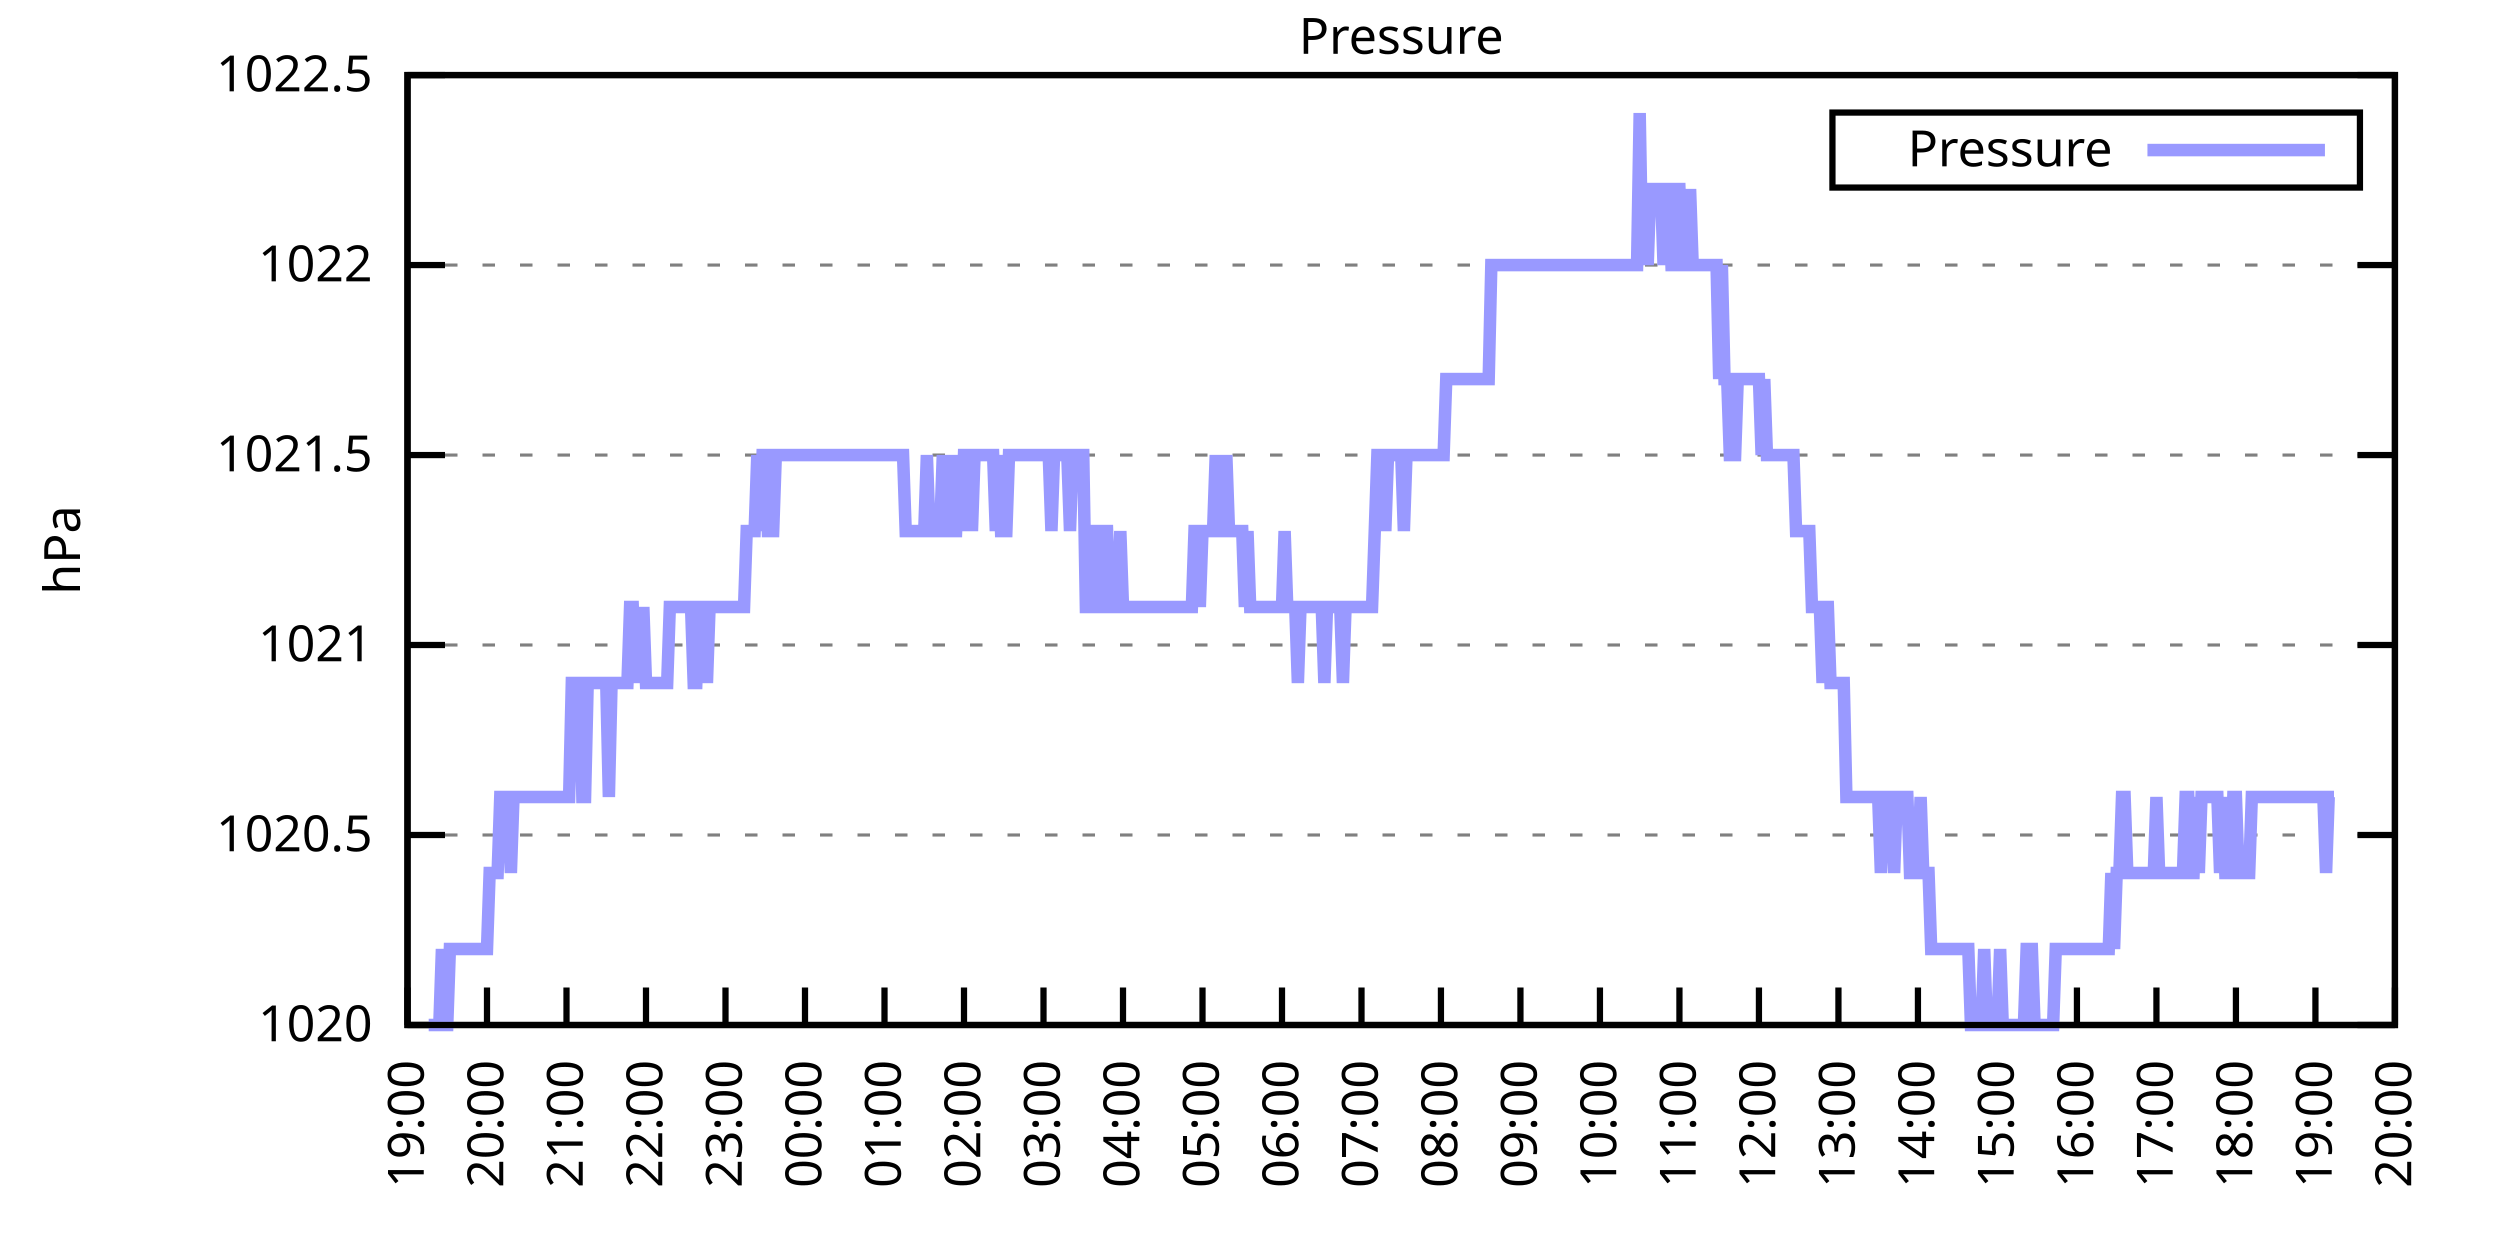
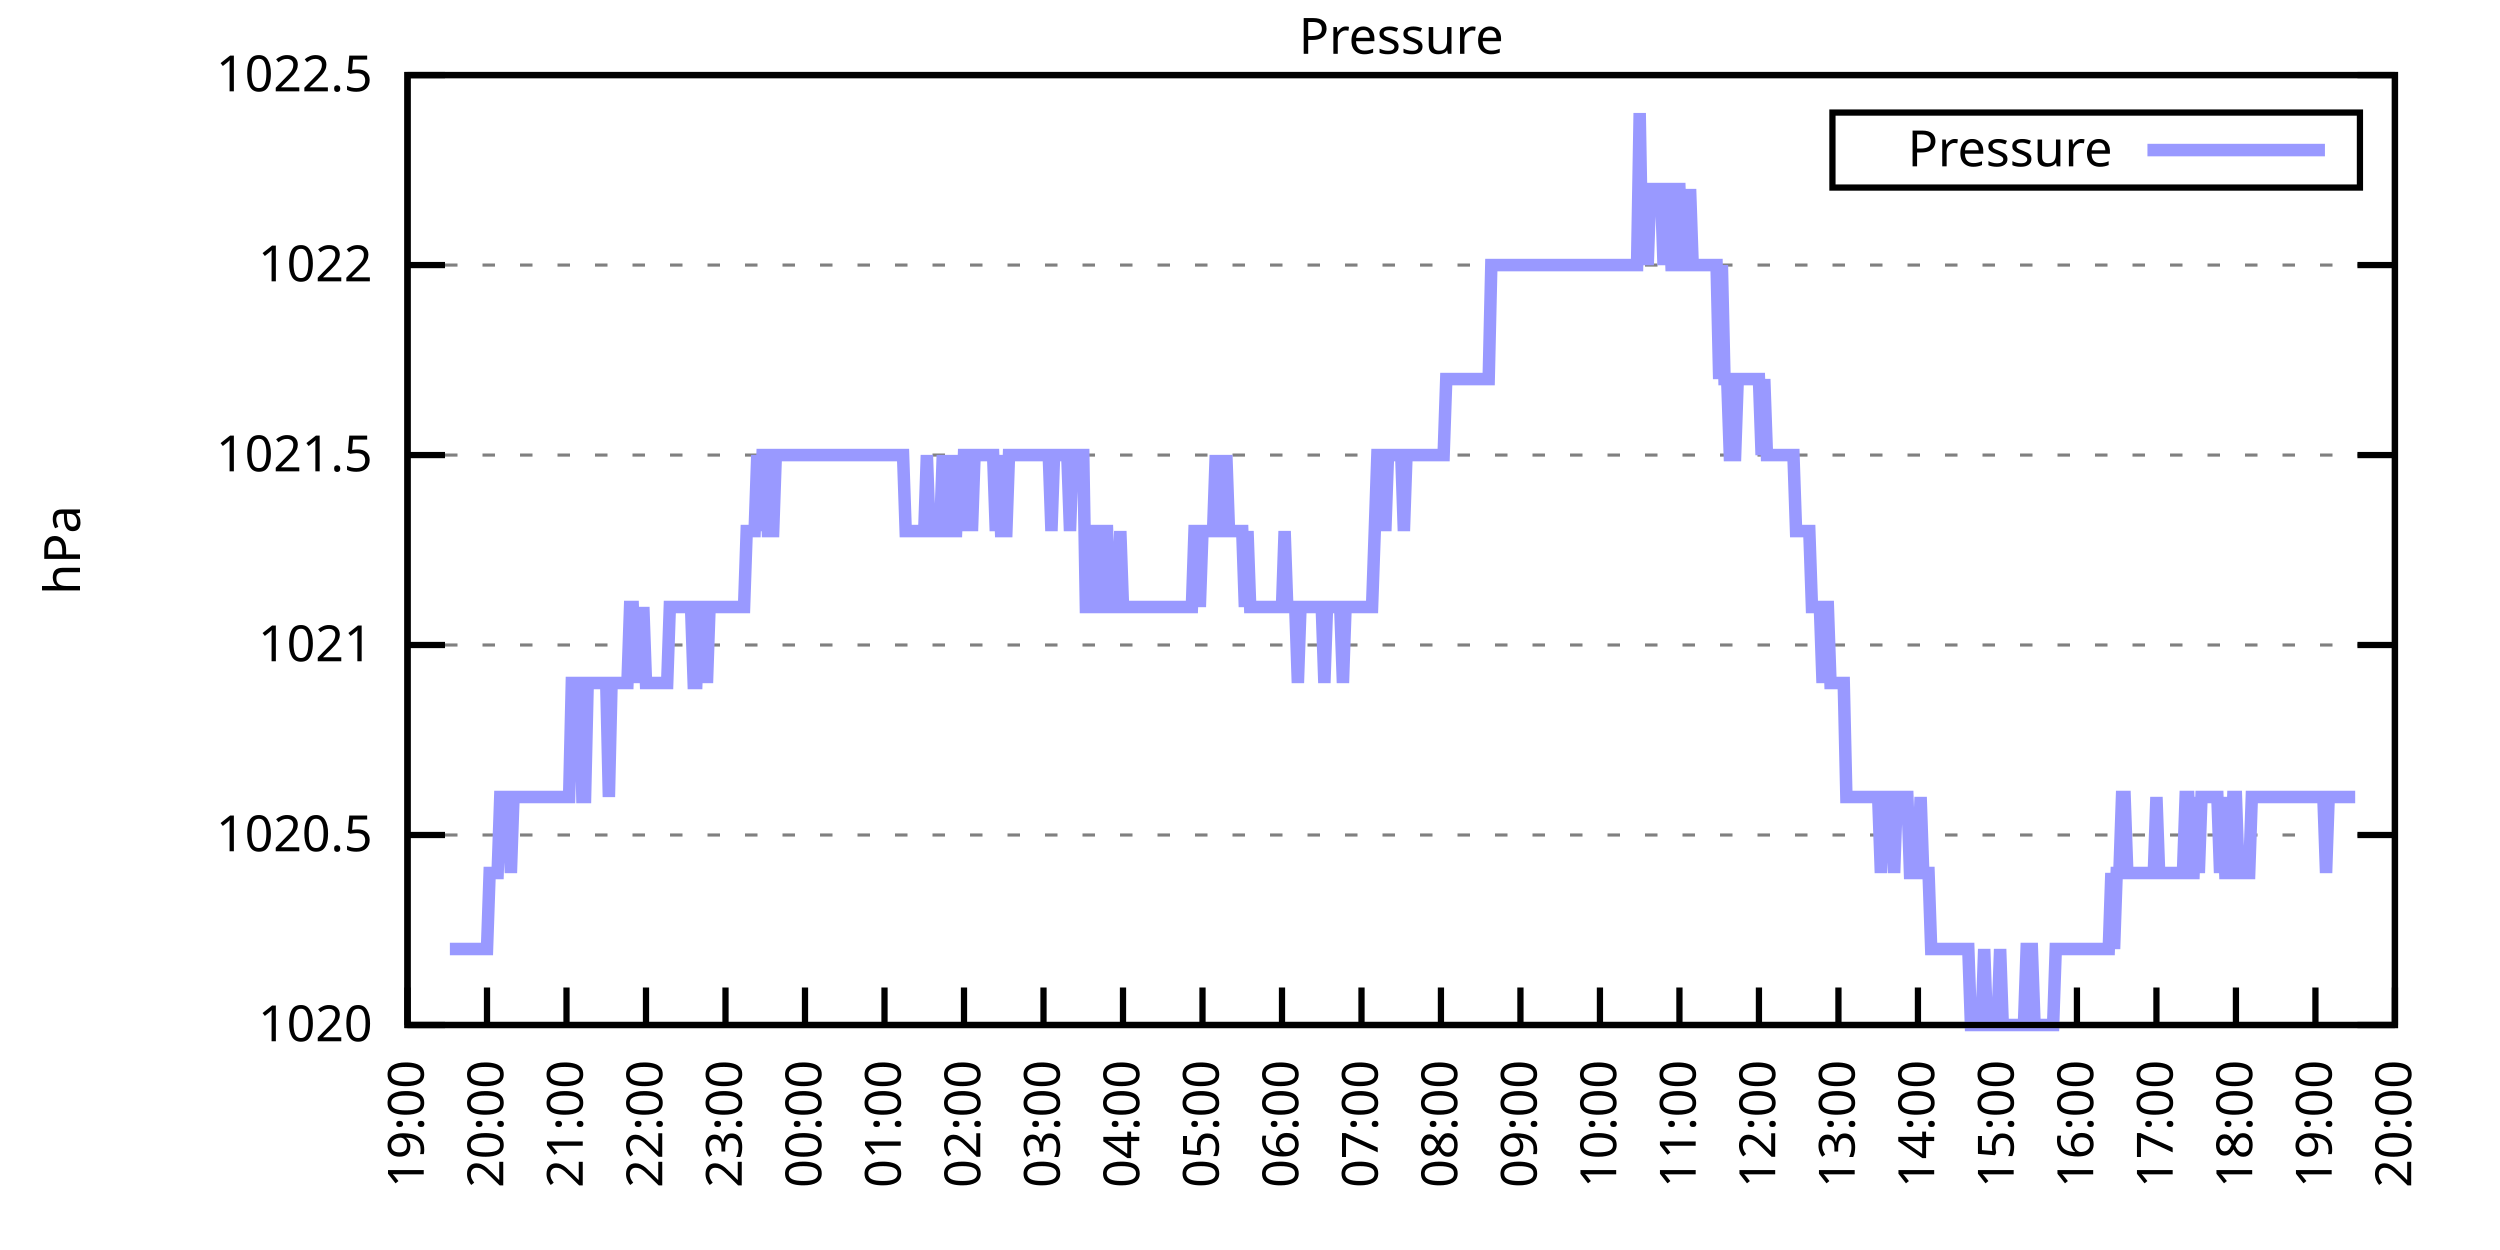
<svg xmlns="http://www.w3.org/2000/svg" xmlns:xlink="http://www.w3.org/1999/xlink" width="400" height="200" viewBox="0 0 400 200">
  <g id="gnuplot_canvas">
    <rect x="0" y="0" width="400" height="200" fill="none" />
    <defs>
      <circle id="gpDot" r="0.5" stroke-width="0.5" stroke="currentColor" />
      <path id="gpPt0" stroke-width="0.333" stroke="currentColor" d="M-1,0 h2 M0,-1 v2" />
      <path id="gpPt1" stroke-width="0.333" stroke="currentColor" d="M-1,-1 L1,1 M1,-1 L-1,1" />
      <path id="gpPt2" stroke-width="0.333" stroke="currentColor" d="M-1,0 L1,0 M0,-1 L0,1 M-1,-1 L1,1 M-1,1 L1,-1" />
      <rect id="gpPt3" stroke-width="0.333" stroke="currentColor" x="-1" y="-1" width="2" height="2" />
      <rect id="gpPt4" stroke-width="0.333" stroke="currentColor" fill="currentColor" x="-1" y="-1" width="2" height="2" />
      <circle id="gpPt5" stroke-width="0.333" stroke="currentColor" cx="0" cy="0" r="1" />
      <use xlink:href="#gpPt5" id="gpPt6" fill="currentColor" stroke="none" />
      <path id="gpPt7" stroke-width="0.333" stroke="currentColor" d="M0,-1.33 L-1.33,0.67 L1.33,0.67 z" />
      <use xlink:href="#gpPt7" id="gpPt8" fill="currentColor" stroke="none" />
      <use xlink:href="#gpPt7" id="gpPt9" stroke="currentColor" transform="rotate(180)" />
      <use xlink:href="#gpPt9" id="gpPt10" fill="currentColor" stroke="none" />
      <use xlink:href="#gpPt3" id="gpPt11" stroke="currentColor" transform="rotate(45)" />
      <use xlink:href="#gpPt11" id="gpPt12" fill="currentColor" stroke="none" />
      <path id="gpPt13" stroke-width="0.333" stroke="currentColor" d="M0,1.330 L1.265,0.411 L0.782,-1.067 L-0.782,-1.076 L-1.265,0.411 z" />
      <use xlink:href="#gpPt13" id="gpPt14" fill="currentColor" stroke="none" />
      <filter id="textbox" filterUnits="objectBoundingBox" x="0" y="0" height="1" width="1">
        <feFlood flood-color="white" flood-opacity="1" result="bgnd" />
        <feComposite in="SourceGraphic" in2="bgnd" operator="atop" />
      </filter>
      <filter id="greybox" filterUnits="objectBoundingBox" x="0" y="0" height="1" width="1">
        <feFlood flood-color="lightgrey" flood-opacity="1" result="grey" />
        <feComposite in="SourceGraphic" in2="grey" operator="atop" />
      </filter>
    </defs>
    <g fill="none" color="white" stroke="currentColor" stroke-width="1.00" stroke-linecap="butt" stroke-linejoin="miter">
</g>
    <g fill="none" color="black" stroke="currentColor" stroke-width="1.00" stroke-linecap="butt" stroke-linejoin="miter">
      <g stroke="none" shape-rendering="crispEdges">
        <polygon fill="rgb(255, 255, 255)" points="65.20,164.00 383.18,164.00 383.18,12.02 65.20,12.02 " />
      </g>
    </g>
    <g fill="none" color="black" stroke="currentColor" stroke-width="1.00" stroke-linecap="butt" stroke-linejoin="miter">
</g>
    <g fill="none" color="black" stroke="black" stroke-width="0.50" stroke-linecap="butt" stroke-linejoin="miter">
</g>
    <g fill="none" color="gray" stroke="currentColor" stroke-width="0.50" stroke-linecap="butt" stroke-linejoin="miter">
      <path stroke="gray" stroke-dasharray="2,4" class="gridline" d="M65.20,164.00 L383.19,164.00  " />
    </g>
    <g fill="none" color="gray" stroke="gray" stroke-width="1.00" stroke-linecap="butt" stroke-linejoin="miter">
</g>
    <g fill="none" color="black" stroke="currentColor" stroke-width="1.00" stroke-linecap="butt" stroke-linejoin="miter">
      <path stroke="black" d="M65.20,164.00 L71.20,164.00 M383.19,164.00 L377.19,164.00  " />
      <g transform="translate(59.60,166.60)" stroke="none" fill="black" font-family="Sans" font-size="8.00" text-anchor="end">
        <text>
          <tspan font-family="Sans"> 1020</tspan>
        </text>
      </g>
    </g>
    <g fill="none" color="black" stroke="currentColor" stroke-width="1.00" stroke-linecap="butt" stroke-linejoin="miter">
</g>
    <g fill="none" color="black" stroke="black" stroke-width="0.50" stroke-linecap="butt" stroke-linejoin="miter">
</g>
    <g fill="none" color="gray" stroke="currentColor" stroke-width="0.50" stroke-linecap="butt" stroke-linejoin="miter">
      <path stroke="gray" stroke-dasharray="2,4" class="gridline" d="M65.20,133.60 L383.19,133.60  " />
    </g>
    <g fill="none" color="gray" stroke="gray" stroke-width="1.00" stroke-linecap="butt" stroke-linejoin="miter">
</g>
    <g fill="none" color="black" stroke="currentColor" stroke-width="1.00" stroke-linecap="butt" stroke-linejoin="miter">
      <path stroke="black" d="M65.20,133.60 L71.20,133.60 M383.19,133.60 L377.19,133.60  " />
      <g transform="translate(59.60,136.20)" stroke="none" fill="black" font-family="Sans" font-size="8.00" text-anchor="end">
        <text>
          <tspan font-family="Sans"> 1020.5</tspan>
        </text>
      </g>
    </g>
    <g fill="none" color="black" stroke="currentColor" stroke-width="1.00" stroke-linecap="butt" stroke-linejoin="miter">
</g>
    <g fill="none" color="black" stroke="black" stroke-width="0.50" stroke-linecap="butt" stroke-linejoin="miter">
</g>
    <g fill="none" color="gray" stroke="currentColor" stroke-width="0.50" stroke-linecap="butt" stroke-linejoin="miter">
      <path stroke="gray" stroke-dasharray="2,4" class="gridline" d="M65.20,103.20 L383.19,103.20  " />
    </g>
    <g fill="none" color="gray" stroke="gray" stroke-width="1.00" stroke-linecap="butt" stroke-linejoin="miter">
</g>
    <g fill="none" color="black" stroke="currentColor" stroke-width="1.00" stroke-linecap="butt" stroke-linejoin="miter">
      <path stroke="black" d="M65.20,103.20 L71.20,103.20 M383.19,103.20 L377.19,103.20  " />
      <g transform="translate(59.60,105.80)" stroke="none" fill="black" font-family="Sans" font-size="8.00" text-anchor="end">
        <text>
          <tspan font-family="Sans"> 1021</tspan>
        </text>
      </g>
    </g>
    <g fill="none" color="black" stroke="currentColor" stroke-width="1.00" stroke-linecap="butt" stroke-linejoin="miter">
</g>
    <g fill="none" color="black" stroke="black" stroke-width="0.50" stroke-linecap="butt" stroke-linejoin="miter">
</g>
    <g fill="none" color="gray" stroke="currentColor" stroke-width="0.50" stroke-linecap="butt" stroke-linejoin="miter">
      <path stroke="gray" stroke-dasharray="2,4" class="gridline" d="M65.20,72.81 L383.19,72.81  " />
    </g>
    <g fill="none" color="gray" stroke="gray" stroke-width="1.00" stroke-linecap="butt" stroke-linejoin="miter">
</g>
    <g fill="none" color="black" stroke="currentColor" stroke-width="1.00" stroke-linecap="butt" stroke-linejoin="miter">
      <path stroke="black" d="M65.20,72.81 L71.20,72.81 M383.19,72.81 L377.19,72.81  " />
      <g transform="translate(59.60,75.41)" stroke="none" fill="black" font-family="Sans" font-size="8.00" text-anchor="end">
        <text>
          <tspan font-family="Sans"> 1021.5</tspan>
        </text>
      </g>
    </g>
    <g fill="none" color="black" stroke="currentColor" stroke-width="1.00" stroke-linecap="butt" stroke-linejoin="miter">
</g>
    <g fill="none" color="black" stroke="black" stroke-width="0.50" stroke-linecap="butt" stroke-linejoin="miter">
</g>
    <g fill="none" color="gray" stroke="currentColor" stroke-width="0.50" stroke-linecap="butt" stroke-linejoin="miter">
      <path stroke="gray" stroke-dasharray="2,4" class="gridline" d="M65.20,42.41 L383.19,42.41  " />
    </g>
    <g fill="none" color="gray" stroke="gray" stroke-width="1.00" stroke-linecap="butt" stroke-linejoin="miter">
</g>
    <g fill="none" color="black" stroke="currentColor" stroke-width="1.00" stroke-linecap="butt" stroke-linejoin="miter">
      <path stroke="black" d="M65.20,42.41 L71.20,42.41 M383.19,42.41 L377.19,42.41  " />
      <g transform="translate(59.60,45.01)" stroke="none" fill="black" font-family="Sans" font-size="8.00" text-anchor="end">
        <text>
          <tspan font-family="Sans"> 1022</tspan>
        </text>
      </g>
    </g>
    <g fill="none" color="black" stroke="currentColor" stroke-width="1.00" stroke-linecap="butt" stroke-linejoin="miter">
</g>
    <g fill="none" color="black" stroke="black" stroke-width="0.50" stroke-linecap="butt" stroke-linejoin="miter">
</g>
    <g fill="none" color="gray" stroke="currentColor" stroke-width="0.50" stroke-linecap="butt" stroke-linejoin="miter">
      <path stroke="gray" stroke-dasharray="2,4" class="gridline" d="M65.20,12.01 L383.19,12.01  " />
    </g>
    <g fill="none" color="gray" stroke="gray" stroke-width="1.00" stroke-linecap="butt" stroke-linejoin="miter">
</g>
    <g fill="none" color="black" stroke="currentColor" stroke-width="1.00" stroke-linecap="butt" stroke-linejoin="miter">
      <path stroke="black" d="M65.20,12.01 L71.20,12.01 M383.19,12.01 L377.19,12.01  " />
      <g transform="translate(59.60,14.61)" stroke="none" fill="black" font-family="Sans" font-size="8.00" text-anchor="end">
        <text>
          <tspan font-family="Sans"> 1022.5</tspan>
        </text>
      </g>
    </g>
    <g fill="none" color="black" stroke="currentColor" stroke-width="1.00" stroke-linecap="butt" stroke-linejoin="miter">
      <path stroke="black" d="M65.20,164.00 L65.20,158.00  " />
      <g transform="translate(67.80,169.60) rotate(270.00)" stroke="none" fill="black" font-family="Sans" font-size="8.00" text-anchor="end">
        <text>
          <tspan font-family="Sans">19:00</tspan>
        </text>
      </g>
    </g>
    <g fill="none" color="black" stroke="currentColor" stroke-width="1.00" stroke-linecap="butt" stroke-linejoin="miter">
      <path stroke="black" d="M77.92,164.00 L77.92,158.00  " />
      <g transform="translate(80.52,169.60) rotate(270.00)" stroke="none" fill="black" font-family="Sans" font-size="8.00" text-anchor="end">
        <text>
          <tspan font-family="Sans">20:00</tspan>
        </text>
      </g>
    </g>
    <g fill="none" color="black" stroke="currentColor" stroke-width="1.00" stroke-linecap="butt" stroke-linejoin="miter">
      <path stroke="black" d="M90.64,164.00 L90.64,158.00  " />
      <g transform="translate(93.24,169.60) rotate(270.00)" stroke="none" fill="black" font-family="Sans" font-size="8.00" text-anchor="end">
        <text>
          <tspan font-family="Sans">21:00</tspan>
        </text>
      </g>
    </g>
    <g fill="none" color="black" stroke="currentColor" stroke-width="1.00" stroke-linecap="butt" stroke-linejoin="miter">
      <path stroke="black" d="M103.36,164.00 L103.36,158.00  " />
      <g transform="translate(105.96,169.60) rotate(270.00)" stroke="none" fill="black" font-family="Sans" font-size="8.00" text-anchor="end">
        <text>
          <tspan font-family="Sans">22:00</tspan>
        </text>
      </g>
    </g>
    <g fill="none" color="black" stroke="currentColor" stroke-width="1.00" stroke-linecap="butt" stroke-linejoin="miter">
      <path stroke="black" d="M116.08,164.00 L116.08,158.00  " />
      <g transform="translate(118.68,169.60) rotate(270.00)" stroke="none" fill="black" font-family="Sans" font-size="8.00" text-anchor="end">
        <text>
          <tspan font-family="Sans">23:00</tspan>
        </text>
      </g>
    </g>
    <g fill="none" color="black" stroke="currentColor" stroke-width="1.00" stroke-linecap="butt" stroke-linejoin="miter">
      <path stroke="black" d="M128.80,164.00 L128.80,158.00  " />
      <g transform="translate(131.40,169.60) rotate(270.00)" stroke="none" fill="black" font-family="Sans" font-size="8.00" text-anchor="end">
        <text>
          <tspan font-family="Sans">00:00</tspan>
        </text>
      </g>
    </g>
    <g fill="none" color="black" stroke="currentColor" stroke-width="1.00" stroke-linecap="butt" stroke-linejoin="miter">
      <path stroke="black" d="M141.52,164.00 L141.52,158.00  " />
      <g transform="translate(144.12,169.60) rotate(270.00)" stroke="none" fill="black" font-family="Sans" font-size="8.00" text-anchor="end">
        <text>
          <tspan font-family="Sans">01:00</tspan>
        </text>
      </g>
    </g>
    <g fill="none" color="black" stroke="currentColor" stroke-width="1.00" stroke-linecap="butt" stroke-linejoin="miter">
      <path stroke="black" d="M154.24,164.00 L154.24,158.00  " />
      <g transform="translate(156.84,169.60) rotate(270.00)" stroke="none" fill="black" font-family="Sans" font-size="8.00" text-anchor="end">
        <text>
          <tspan font-family="Sans">02:00</tspan>
        </text>
      </g>
    </g>
    <g fill="none" color="black" stroke="currentColor" stroke-width="1.00" stroke-linecap="butt" stroke-linejoin="miter">
      <path stroke="black" d="M166.96,164.00 L166.96,158.00  " />
      <g transform="translate(169.56,169.60) rotate(270.00)" stroke="none" fill="black" font-family="Sans" font-size="8.00" text-anchor="end">
        <text>
          <tspan font-family="Sans">03:00</tspan>
        </text>
      </g>
    </g>
    <g fill="none" color="black" stroke="currentColor" stroke-width="1.00" stroke-linecap="butt" stroke-linejoin="miter">
      <path stroke="black" d="M179.68,164.00 L179.68,158.00  " />
      <g transform="translate(182.28,169.60) rotate(270.00)" stroke="none" fill="black" font-family="Sans" font-size="8.00" text-anchor="end">
        <text>
          <tspan font-family="Sans">04:00</tspan>
        </text>
      </g>
    </g>
    <g fill="none" color="black" stroke="currentColor" stroke-width="1.00" stroke-linecap="butt" stroke-linejoin="miter">
      <path stroke="black" d="M192.40,164.00 L192.40,158.00  " />
      <g transform="translate(195.00,169.60) rotate(270.00)" stroke="none" fill="black" font-family="Sans" font-size="8.00" text-anchor="end">
        <text>
          <tspan font-family="Sans">05:00</tspan>
        </text>
      </g>
    </g>
    <g fill="none" color="black" stroke="currentColor" stroke-width="1.00" stroke-linecap="butt" stroke-linejoin="miter">
      <path stroke="black" d="M205.12,164.00 L205.12,158.00  " />
      <g transform="translate(207.72,169.60) rotate(270.00)" stroke="none" fill="black" font-family="Sans" font-size="8.00" text-anchor="end">
        <text>
          <tspan font-family="Sans">06:00</tspan>
        </text>
      </g>
    </g>
    <g fill="none" color="black" stroke="currentColor" stroke-width="1.00" stroke-linecap="butt" stroke-linejoin="miter">
      <path stroke="black" d="M217.84,164.00 L217.84,158.00  " />
      <g transform="translate(220.44,169.60) rotate(270.00)" stroke="none" fill="black" font-family="Sans" font-size="8.00" text-anchor="end">
        <text>
          <tspan font-family="Sans">07:00</tspan>
        </text>
      </g>
    </g>
    <g fill="none" color="black" stroke="currentColor" stroke-width="1.00" stroke-linecap="butt" stroke-linejoin="miter">
      <path stroke="black" d="M230.55,164.00 L230.55,158.00  " />
      <g transform="translate(233.15,169.60) rotate(270.00)" stroke="none" fill="black" font-family="Sans" font-size="8.00" text-anchor="end">
        <text>
          <tspan font-family="Sans">08:00</tspan>
        </text>
      </g>
    </g>
    <g fill="none" color="black" stroke="currentColor" stroke-width="1.00" stroke-linecap="butt" stroke-linejoin="miter">
      <path stroke="black" d="M243.27,164.00 L243.27,158.00  " />
      <g transform="translate(245.87,169.60) rotate(270.00)" stroke="none" fill="black" font-family="Sans" font-size="8.00" text-anchor="end">
        <text>
          <tspan font-family="Sans">09:00</tspan>
        </text>
      </g>
    </g>
    <g fill="none" color="black" stroke="currentColor" stroke-width="1.00" stroke-linecap="butt" stroke-linejoin="miter">
      <path stroke="black" d="M255.99,164.00 L255.99,158.00  " />
      <g transform="translate(258.59,169.60) rotate(270.00)" stroke="none" fill="black" font-family="Sans" font-size="8.00" text-anchor="end">
        <text>
          <tspan font-family="Sans">10:00</tspan>
        </text>
      </g>
    </g>
    <g fill="none" color="black" stroke="currentColor" stroke-width="1.00" stroke-linecap="butt" stroke-linejoin="miter">
      <path stroke="black" d="M268.71,164.00 L268.71,158.00  " />
      <g transform="translate(271.31,169.60) rotate(270.00)" stroke="none" fill="black" font-family="Sans" font-size="8.00" text-anchor="end">
        <text>
          <tspan font-family="Sans">11:00</tspan>
        </text>
      </g>
    </g>
    <g fill="none" color="black" stroke="currentColor" stroke-width="1.00" stroke-linecap="butt" stroke-linejoin="miter">
      <path stroke="black" d="M281.43,164.00 L281.43,158.00  " />
      <g transform="translate(284.03,169.60) rotate(270.00)" stroke="none" fill="black" font-family="Sans" font-size="8.00" text-anchor="end">
        <text>
          <tspan font-family="Sans">12:00</tspan>
        </text>
      </g>
    </g>
    <g fill="none" color="black" stroke="currentColor" stroke-width="1.00" stroke-linecap="butt" stroke-linejoin="miter">
      <path stroke="black" d="M294.15,164.00 L294.15,158.00  " />
      <g transform="translate(296.75,169.60) rotate(270.00)" stroke="none" fill="black" font-family="Sans" font-size="8.00" text-anchor="end">
        <text>
          <tspan font-family="Sans">13:00</tspan>
        </text>
      </g>
    </g>
    <g fill="none" color="black" stroke="currentColor" stroke-width="1.00" stroke-linecap="butt" stroke-linejoin="miter">
      <path stroke="black" d="M306.87,164.00 L306.87,158.00  " />
      <g transform="translate(309.47,169.60) rotate(270.00)" stroke="none" fill="black" font-family="Sans" font-size="8.00" text-anchor="end">
        <text>
          <tspan font-family="Sans">14:00</tspan>
        </text>
      </g>
    </g>
    <g fill="none" color="black" stroke="currentColor" stroke-width="1.00" stroke-linecap="butt" stroke-linejoin="miter">
      <path stroke="black" d="M319.59,164.00 L319.59,158.00  " />
      <g transform="translate(322.19,169.60) rotate(270.00)" stroke="none" fill="black" font-family="Sans" font-size="8.00" text-anchor="end">
        <text>
          <tspan font-family="Sans">15:00</tspan>
        </text>
      </g>
    </g>
    <g fill="none" color="black" stroke="currentColor" stroke-width="1.00" stroke-linecap="butt" stroke-linejoin="miter">
      <path stroke="black" d="M332.31,164.00 L332.31,158.00  " />
      <g transform="translate(334.91,169.60) rotate(270.00)" stroke="none" fill="black" font-family="Sans" font-size="8.00" text-anchor="end">
        <text>
          <tspan font-family="Sans">16:00</tspan>
        </text>
      </g>
    </g>
    <g fill="none" color="black" stroke="currentColor" stroke-width="1.00" stroke-linecap="butt" stroke-linejoin="miter">
      <path stroke="black" d="M345.03,164.00 L345.03,158.00  " />
      <g transform="translate(347.63,169.60) rotate(270.00)" stroke="none" fill="black" font-family="Sans" font-size="8.00" text-anchor="end">
        <text>
          <tspan font-family="Sans">17:00</tspan>
        </text>
      </g>
    </g>
    <g fill="none" color="black" stroke="currentColor" stroke-width="1.00" stroke-linecap="butt" stroke-linejoin="miter">
      <path stroke="black" d="M357.75,164.00 L357.75,158.00  " />
      <g transform="translate(360.35,169.60) rotate(270.00)" stroke="none" fill="black" font-family="Sans" font-size="8.00" text-anchor="end">
        <text>
          <tspan font-family="Sans">18:00</tspan>
        </text>
      </g>
    </g>
    <g fill="none" color="black" stroke="currentColor" stroke-width="1.00" stroke-linecap="butt" stroke-linejoin="miter">
      <path stroke="black" d="M370.47,164.00 L370.47,158.00  " />
      <g transform="translate(373.07,169.60) rotate(270.00)" stroke="none" fill="black" font-family="Sans" font-size="8.00" text-anchor="end">
        <text>
          <tspan font-family="Sans">19:00</tspan>
        </text>
      </g>
    </g>
    <g fill="none" color="black" stroke="currentColor" stroke-width="1.00" stroke-linecap="butt" stroke-linejoin="miter">
      <path stroke="black" d="M383.19,164.00 L383.19,158.00  " />
      <g transform="translate(385.79,169.60) rotate(270.00)" stroke="none" fill="black" font-family="Sans" font-size="8.00" text-anchor="end">
        <text>
          <tspan font-family="Sans">20:00</tspan>
        </text>
      </g>
    </g>
    <g fill="none" color="black" stroke="currentColor" stroke-width="1.00" stroke-linecap="butt" stroke-linejoin="miter">
</g>
    <g fill="none" color="black" stroke="currentColor" stroke-width="1.00" stroke-linecap="butt" stroke-linejoin="miter">
      <path stroke="black" d="M65.20,12.01 L65.20,164.00 L383.19,164.00 L383.19,12.01 L65.20,12.01 Z  " />
    </g>
    <g fill="none" color="black" stroke="currentColor" stroke-width="1.00" stroke-linecap="butt" stroke-linejoin="miter">
</g>
    <g fill="none" color="black" stroke="currentColor" stroke-width="1.00" stroke-linecap="butt" stroke-linejoin="miter">
      <path stroke="black" d="M293.19,30.01 L293.19,18.01 L377.59,18.01 L377.59,30.01 L293.19,30.01 Z  " />
    </g>
    <g id="Pressure_plot_1">
      <g fill="none" color="white" stroke="black" stroke-width="2.00" stroke-linecap="butt" stroke-linejoin="miter">
</g>
      <g fill="none" color="black" stroke="currentColor" stroke-width="2.00" stroke-linecap="butt" stroke-linejoin="miter">
        <g transform="translate(337.99,26.61)" stroke="none" fill="black" font-family="Sans" font-size="8.00" text-anchor="end">
          <text>
            <tspan font-family="Sans">Pressure</tspan>
          </text>
        </g>
      </g>
      <g fill="none" color="black" stroke="currentColor" stroke-width="2.00" stroke-linecap="butt" stroke-linejoin="miter">
-         <path stroke="rgb(153, 153, 255)" d="M343.59,24.01 L371.99,24.01 M68.59,164.00 L69.02,164.00 L69.44,164.00 L69.86,164.00 L70.29,164.00 L70.71,151.84   L71.14,164.00 L71.56,164.00 L71.98,151.84 L72.41,151.84 L72.83,151.84 L73.26,151.84 L73.68,151.84 L74.10,151.84   L74.53,151.84 L74.95,151.84 L75.38,151.84 L75.80,151.84 L76.22,151.84 L76.65,151.84 L77.07,151.84 L77.50,151.84   L77.92,151.84 L78.34,139.68 L78.77,139.68 L79.19,139.68 L79.62,139.68 L80.04,127.52 L80.46,127.52 L80.89,127.52   L81.31,127.52 L81.74,139.68 L82.16,127.52 L82.58,127.52 L83.01,127.52 L83.43,127.52 L83.86,127.52 L84.28,127.52   L84.70,127.52 L85.13,127.52 L85.55,127.52 L85.98,127.52 L86.40,127.52 L86.82,127.52 L87.25,127.52 L87.67,127.52   L88.10,127.52 L88.52,127.52 L88.94,127.52 L89.37,127.52 L89.79,127.52 L90.22,127.52 L90.64,127.52 L91.06,127.52   L91.49,109.28 L91.91,109.28 L92.34,109.28 L92.76,109.28 L93.18,127.52 L93.61,127.52 L94.03,109.28 L94.46,109.28   L94.88,109.28 L95.30,109.28 L95.73,109.28 L96.15,109.28 L96.58,109.28 L97.00,109.28 L97.42,127.52 L97.85,109.28   L98.27,109.28 L98.69,109.28 L99.12,109.28 L99.54,109.28 L99.97,109.28 L100.39,109.28 L100.81,97.12 L101.24,97.12   L101.66,109.28 L102.09,97.12 L102.51,109.28 L102.93,97.12 L103.36,109.28 L103.78,109.28 L104.21,109.28 L104.63,109.28   L105.05,109.28 L105.48,109.28 L105.90,109.28 L106.33,109.28 L106.75,109.28 L107.17,97.12 L107.60,97.12 L108.02,97.12   L108.45,97.12 L108.87,97.12 L109.29,97.12 L109.72,97.12 L110.14,97.12 L110.57,97.12 L110.99,109.28 L111.41,109.28   L111.84,97.12 L112.26,97.12 L112.69,97.12 L113.11,109.28 L113.53,97.12 L113.96,97.12 L114.38,97.12 L114.81,97.12   L115.23,97.12 L115.65,97.12 L116.08,97.12 L116.50,97.12 L116.93,97.12 L117.35,97.12 L117.77,97.12 L118.20,97.12   L118.62,97.12 L119.05,97.12 L119.47,84.97 L119.89,84.97 L120.32,84.97 L120.74,84.97 L121.17,72.81 L121.59,84.97   L122.01,72.81 L122.44,72.81 L122.86,84.97 L123.29,84.97 L123.71,84.97 L124.13,72.81 L124.56,72.81 L124.98,72.81   L125.41,72.81 L125.83,72.81 L126.25,72.81 L126.68,72.81 L127.10,72.81 L127.53,72.81 L127.95,72.81 L128.37,72.81   L128.80,72.81 L129.22,72.81 L129.65,72.81 L130.07,72.81 L130.49,72.81 L130.92,72.81 L131.34,72.81 L131.77,72.81   L132.19,72.81 L132.61,72.81 L133.04,72.81 L133.46,72.81 L133.89,72.81 L134.31,72.81 L134.73,72.81 L135.16,72.81   L135.58,72.81 L136.01,72.81 L136.43,72.81 L136.85,72.81 L137.28,72.81 L137.70,72.81 L138.13,72.81 L138.55,72.81   L138.97,72.81 L139.40,72.81 L139.82,72.81 L140.25,72.81 L140.67,72.81 L141.09,72.81 L141.52,72.81 L141.94,72.81   L142.37,72.81 L142.79,72.81 L143.21,72.81 L143.64,72.81 L144.06,72.81 L144.49,72.81 L144.91,84.97 L145.33,84.97   L145.76,84.97 L146.18,84.97 L146.61,84.97 L147.03,84.97 L147.45,84.97 L147.88,84.97 L148.30,72.81 L148.73,84.97   L149.15,84.97 L149.57,84.97 L150.00,84.97 L150.42,84.97 L150.85,72.81 L151.27,84.97 L151.69,84.97 L152.12,72.81   L152.54,84.97 L152.97,84.97 L153.39,72.81 L153.81,84.97 L154.24,72.81 L154.66,72.81 L155.09,72.81 L155.51,84.97   L155.93,72.81 L156.36,72.81 L156.78,72.81 L157.21,72.81 L157.63,72.81 L158.05,72.81 L158.48,72.81 L158.90,72.81   L159.33,84.97 L159.75,72.81 L160.17,84.97 L160.60,84.97 L161.02,84.97 L161.44,72.81 L161.87,72.81 L162.29,72.81   L162.72,72.81 L163.14,72.81 L163.56,72.81 L163.99,72.81 L164.41,72.81 L164.84,72.81 L165.26,72.81 L165.68,72.81   L166.11,72.81 L166.53,72.81 L166.96,72.81 L167.38,72.81 L167.80,72.81 L168.23,84.97 L168.65,72.81 L169.08,72.81   L169.50,72.81 L169.92,72.81 L170.35,72.81 L170.77,72.81 L171.20,84.97 L171.62,72.81 L172.04,72.81 L172.47,72.81   L172.89,72.81 L173.32,72.81 L173.74,97.12 L174.16,97.12 L174.59,84.97 L175.01,84.97 L175.44,84.97 L175.86,97.12   L176.28,97.12 L176.71,84.97 L177.13,84.97 L177.56,97.12 L177.98,97.12 L178.40,97.12 L178.83,97.12 L179.25,84.97   L179.68,97.12 L180.10,97.12 L180.52,97.12 L180.95,97.12 L181.37,97.12 L181.80,97.12 L182.22,97.12 L182.64,97.12   L183.07,97.12 L183.49,97.12 L183.92,97.12 L184.34,97.12 L184.76,97.12 L185.19,97.12 L185.61,97.12 L186.04,97.12   L186.46,97.12 L186.88,97.12 L187.31,97.12 L187.73,97.12 L188.16,97.12 L188.58,97.12 L189.00,97.12 L189.43,97.12   L189.85,97.12 L190.28,97.12 L190.70,97.12 L191.12,84.97 L191.55,84.97 L191.97,97.12 L192.40,84.97 L192.82,84.97   L193.24,84.97 L193.67,84.97 L194.09,84.97 L194.52,72.81 L194.94,84.97 L195.36,84.97 L195.79,84.97 L196.21,72.81   L196.64,84.97 L197.06,84.97 L197.48,84.97 L197.91,84.97 L198.33,84.97 L198.76,84.97 L199.18,97.12 L199.60,84.97   L200.03,97.12 L200.45,97.12 L200.88,97.12 L201.30,97.12 L201.72,97.12 L202.15,97.12 L202.57,97.12 L203.00,97.12   L203.42,97.12 L203.84,97.12 L204.27,97.12 L204.69,97.12 L205.12,97.12 L205.54,84.97 L205.96,97.12 L206.39,97.12   L206.81,97.12 L207.24,97.12 L207.66,109.28 L208.08,97.12 L208.51,97.12 L208.93,97.12 L209.36,97.12 L209.78,97.12   L210.20,97.12 L210.63,97.12 L211.05,97.12 L211.48,97.12 L211.90,109.28 L212.32,97.12 L212.75,97.12 L213.17,97.12   L213.60,97.12 L214.02,97.12 L214.44,97.12 L214.87,109.28 L215.29,97.12 L215.72,97.12 L216.14,97.12 L216.56,97.12   L216.99,97.12 L217.41,97.12 L217.84,97.12 L218.26,97.12 L218.68,97.12 L219.11,97.12 L219.53,97.12 L219.96,84.97   L220.38,72.81 L220.80,72.81 L221.23,72.81 L221.65,84.97 L222.08,72.81 L222.50,72.81 L222.92,72.81 L223.35,72.81   L223.77,72.81 L224.20,72.81 L224.62,84.97 L225.04,72.81 L225.47,72.81 L225.89,72.81 L226.31,72.81 L226.74,72.81   L227.16,72.81 L227.59,72.81 L228.01,72.81 L228.43,72.81 L228.86,72.81 L229.28,72.81 L229.71,72.81 L230.13,72.81   L230.55,72.81 L230.98,72.81 L231.40,60.65 L231.83,60.65 L232.25,60.65 L232.67,60.65 L233.10,60.65 L233.52,60.65   L233.95,60.65 L234.37,60.65 L234.79,60.65 L235.22,60.65 L235.64,60.65 L236.07,60.65 L236.49,60.65 L236.91,60.65   L237.34,60.65 L237.76,60.65 L238.19,60.65 L238.61,42.41 L239.03,42.41 L239.46,42.41 L239.88,42.41 L240.31,42.41   L240.73,42.41 L241.15,42.41 L241.58,42.41 L242.00,42.41 L242.43,42.41 L242.85,42.41 L243.27,42.41 L243.70,42.41   L244.12,42.41 L244.55,42.41 L244.97,42.41 L245.39,42.41 L245.82,42.41 L246.24,42.41 L246.67,42.41 L247.09,42.41   L247.51,42.41 L247.94,42.41 L248.36,42.41 L248.79,42.41 L249.21,42.41 L249.63,42.41 L250.06,42.41 L250.48,42.41   L250.91,42.41 L251.33,42.41 L251.75,42.41 L252.18,42.41 L252.60,42.41 L253.03,42.41 L253.45,42.41 L253.87,42.41   L254.30,42.41 L254.72,42.41 L255.15,42.41 L255.57,42.41 L255.99,42.41 L256.42,42.41 L256.84,42.41 L257.27,42.41   L257.69,42.41 L258.11,42.41 L258.54,42.41 L258.96,42.41 L259.39,42.41 L259.81,42.41 L260.23,42.41 L260.66,42.41   L261.08,42.41 L261.51,42.41 L261.93,42.41 L262.35,18.09 L262.78,42.41 L263.20,30.25 L263.63,42.41 L264.05,30.25   L264.47,30.25 L264.90,30.25 L265.32,30.25 L265.75,30.25 L266.17,42.41 L266.59,30.25 L267.02,30.25 L267.44,42.41   L267.87,42.41 L268.29,30.25 L268.71,30.25 L269.14,42.41 L269.56,42.41 L269.99,42.41 L270.41,30.25 L270.83,42.41   L271.26,42.41 L271.68,42.41 L272.11,42.41 L272.53,42.41 L272.95,42.41 L273.38,42.41 L273.80,42.41 L274.23,42.41   L274.65,42.41 L275.07,60.65 L275.50,42.41 L275.92,60.65 L276.35,60.65 L276.77,72.81 L277.19,72.81 L277.62,72.81   L278.04,60.65 L278.47,60.65 L278.89,60.65 L279.31,60.65 L279.74,60.65 L280.16,60.65 L280.59,60.65 L281.01,60.65   L281.43,60.65 L281.86,72.81 L282.28,60.65 L282.71,72.81 L283.13,72.81 L283.55,72.81 L283.98,72.81 L284.40,72.81   L284.83,72.81 L285.25,72.81 L285.67,72.81 L286.10,72.81 L286.52,72.81 L286.95,72.81 L287.37,84.97 L287.79,84.97   L288.22,84.97 L288.64,84.97 L289.06,84.97 L289.49,84.97 L289.91,97.12 L290.34,97.12 L290.76,97.12 L291.18,97.12   L291.61,109.28 L292.03,97.12 L292.46,97.12 L292.88,109.28 L293.30,109.28 L293.73,109.28 L294.15,109.28 L294.58,109.28   L295.00,109.28 L295.42,127.52 L295.85,127.52 L296.27,127.52 L296.70,127.52 L297.12,127.52 L297.54,127.52 L297.97,127.52   L298.39,127.52 L298.82,127.52 L299.24,127.52 L299.66,127.52 L300.09,127.52 L300.51,127.52 L300.94,139.68 L301.36,127.52   L301.78,127.52 L302.21,127.52 L302.63,127.52 L303.06,139.68 L303.48,127.52 L303.90,127.52 L304.33,127.52 L304.75,127.52   L305.18,127.52 L305.60,139.68 L306.02,139.68 L306.45,139.68 L306.87,139.68 L307.30,127.52 L307.72,139.68 L308.14,139.68   L308.57,139.68 L308.99,151.84 L309.42,151.84 L309.84,151.84 L310.26,151.84 L310.69,151.84 L311.11,151.84 L311.54,151.84   L311.96,151.84 L312.38,151.84 L312.81,151.84 L313.23,151.84 L313.66,151.84 L314.08,151.84 L314.50,151.84 L314.93,151.84   L315.35,164.00 L315.78,164.00 L316.20,164.00 L316.62,164.00 L317.05,164.00 L317.47,151.84 L317.90,164.00 L318.32,164.00   L318.74,164.00 L319.17,164.00 L319.59,164.00 L320.02,151.84 L320.44,164.00 L320.86,164.00 L321.29,164.00 L321.71,164.00   L322.14,164.00 L322.56,164.00 L322.98,164.00 L323.41,164.00 L323.83,164.00 L324.26,151.84 L324.68,151.84 L325.10,151.84   L325.53,164.00 L325.95,164.00 L326.38,164.00 L326.80,164.00 L327.22,164.00 L327.65,164.00 L328.07,164.00 L328.50,164.00   L328.92,151.84 L329.34,151.84 L329.77,151.84 L330.19,151.84 L330.62,151.84 L331.04,151.84 L331.46,151.84 L331.89,151.84   L332.31,151.84 L332.74,151.84 L333.16,151.84 L333.58,151.84 L334.01,151.84 L334.43,151.84 L334.86,151.84 L335.28,151.84   L335.70,151.84 L336.13,151.84 L336.55,151.84 L336.98,151.84 L337.40,151.84 L337.82,139.68 L338.25,151.84 L338.67,139.68   L339.10,139.68 L339.52,127.52 L339.94,127.52 L340.37,139.68 L340.79,139.68 L341.22,139.68 L341.64,139.68 L342.06,139.68   L342.49,139.68 L342.91,139.68 L343.34,139.68 L343.76,139.68 L344.18,139.68 L344.61,139.68 L345.03,127.52 L345.46,139.68   L345.88,139.68 L346.30,139.68 L346.73,139.68 L347.15,139.68 L347.58,139.68 L348.00,139.68 L348.42,139.68 L348.85,139.68   L349.27,139.68 L349.70,127.52 L350.12,127.52 L350.54,139.68 L350.97,139.68 L351.39,127.52 L351.81,139.68 L352.24,127.52   L352.66,127.52 L353.09,127.52 L353.51,127.52 L353.93,127.52 L354.36,127.52 L354.78,127.52 L355.21,139.68 L355.63,127.52   L356.05,139.68 L356.48,139.68 L356.90,139.68 L357.33,127.52 L357.75,127.52 L358.17,139.68 L358.60,139.68 L359.02,139.68   L359.45,139.68 L359.87,139.68 L360.29,127.52 L360.72,127.52 L361.14,127.52 L361.57,127.52 L361.99,127.52 L362.41,127.52   L362.84,127.52 L363.26,127.52 L363.69,127.52 L364.11,127.52 L364.53,127.52 L364.96,127.52 L365.38,127.52 L365.81,127.52   L366.23,127.52 L366.65,127.52 L367.08,127.52 L367.50,127.52 L367.93,127.52 L368.35,127.52 L368.77,127.52 L369.20,127.52   L369.62,127.52 L370.05,127.52 L370.47,127.52 L370.89,127.52 L371.32,127.52 L371.74,127.52 L372.17,139.68 L372.59,127.52   L373.01,127.52 L373.44,127.52  " />
+         <path stroke="rgb(153, 153, 255)" d="M343.59,24.01 L371.99,24.01 M71.98,151.84 L72.41,151.84 L72.83,151.84 L73.26,151.84 L73.68,151.84 L74.10,151.84   L74.53,151.84 L74.95,151.84 L75.38,151.84 L75.80,151.84 L76.22,151.84 L76.65,151.84 L77.07,151.84 L77.50,151.84   L77.92,151.84 L78.34,139.68 L78.77,139.68 L79.19,139.68 L79.62,139.68 L80.04,127.52 L80.46,127.52 L80.89,127.52   L81.31,127.52 L81.74,139.68 L82.16,127.52 L82.58,127.52 L83.01,127.52 L83.43,127.52 L83.86,127.52 L84.28,127.52   L84.70,127.52 L85.13,127.52 L85.55,127.52 L85.98,127.52 L86.40,127.52 L86.82,127.52 L87.25,127.52 L87.67,127.52   L88.10,127.52 L88.52,127.52 L88.94,127.52 L89.37,127.52 L89.79,127.52 L90.22,127.52 L90.64,127.52 L91.06,127.52   L91.49,109.28 L91.91,109.28 L92.34,109.28 L92.76,109.28 L93.18,127.52 L93.61,127.52 L94.03,109.28 L94.46,109.28   L94.88,109.28 L95.30,109.28 L95.73,109.28 L96.15,109.28 L96.58,109.28 L97.00,109.28 L97.42,127.52 L97.85,109.28   L98.27,109.28 L98.69,109.28 L99.12,109.28 L99.54,109.28 L99.97,109.28 L100.39,109.28 L100.81,97.12 L101.24,97.12   L101.66,109.28 L102.09,97.12 L102.51,109.28 L102.93,97.12 L103.36,109.28 L103.78,109.28 L104.21,109.28 L104.63,109.28   L105.05,109.28 L105.48,109.28 L105.90,109.28 L106.33,109.28 L106.75,109.28 L107.17,97.12 L107.60,97.12 L108.02,97.12   L108.45,97.12 L108.87,97.12 L109.29,97.12 L109.72,97.12 L110.14,97.12 L110.57,97.12 L110.99,109.28 L111.41,109.28   L111.84,97.12 L112.26,97.12 L112.69,97.12 L113.11,109.28 L113.53,97.12 L113.96,97.12 L114.38,97.12 L114.81,97.12   L115.23,97.12 L115.65,97.12 L116.08,97.12 L116.50,97.12 L116.93,97.12 L117.35,97.12 L117.77,97.12 L118.20,97.12   L118.62,97.12 L119.05,97.12 L119.47,84.97 L119.89,84.97 L120.32,84.97 L120.74,84.97 L121.17,72.81 L121.59,84.97   L122.01,72.81 L122.44,72.81 L122.86,84.97 L123.29,84.97 L123.71,84.97 L124.13,72.81 L124.56,72.81 L124.98,72.81   L125.41,72.81 L125.83,72.81 L126.25,72.81 L126.68,72.81 L127.10,72.81 L127.53,72.81 L127.95,72.81 L128.37,72.81   L128.80,72.81 L129.22,72.81 L129.65,72.81 L130.07,72.81 L130.49,72.81 L130.92,72.81 L131.34,72.81 L131.77,72.81   L132.19,72.81 L132.61,72.81 L133.04,72.81 L133.46,72.81 L133.89,72.81 L134.31,72.81 L134.73,72.81 L135.16,72.81   L135.58,72.81 L136.01,72.81 L136.43,72.81 L136.85,72.81 L137.28,72.81 L137.70,72.81 L138.13,72.81 L138.55,72.81   L138.97,72.81 L139.40,72.81 L139.82,72.81 L140.25,72.81 L140.67,72.81 L141.09,72.81 L141.52,72.81 L141.94,72.81   L142.37,72.81 L142.79,72.81 L143.21,72.81 L143.64,72.81 L144.06,72.81 L144.49,72.81 L144.91,84.97 L145.33,84.97   L145.76,84.97 L146.18,84.97 L146.61,84.97 L147.03,84.97 L147.45,84.97 L147.88,84.97 L148.30,72.81 L148.73,84.97   L149.15,84.97 L149.57,84.97 L150.00,84.97 L150.42,84.97 L150.85,72.81 L151.27,84.97 L151.69,84.97 L152.12,72.81   L152.54,84.97 L152.97,84.97 L153.39,72.81 L153.81,84.97 L154.24,72.81 L154.66,72.81 L155.09,72.81 L155.51,84.97   L155.93,72.81 L156.36,72.81 L156.78,72.81 L157.21,72.81 L157.63,72.81 L158.05,72.81 L158.48,72.81 L158.90,72.81   L159.33,84.97 L159.75,72.81 L160.17,84.97 L160.60,84.97 L161.02,84.97 L161.44,72.81 L161.87,72.81 L162.29,72.81   L162.72,72.81 L163.14,72.81 L163.56,72.81 L163.99,72.81 L164.41,72.81 L164.84,72.81 L165.26,72.81 L165.68,72.81   L166.11,72.81 L166.53,72.81 L166.96,72.81 L167.38,72.81 L167.80,72.81 L168.23,84.97 L168.65,72.81 L169.08,72.81   L169.50,72.81 L169.92,72.81 L170.35,72.81 L170.77,72.81 L171.20,84.97 L171.62,72.81 L172.04,72.81 L172.47,72.81   L172.89,72.81 L173.32,72.81 L173.74,97.12 L174.16,97.12 L174.59,84.97 L175.01,84.97 L175.44,84.97 L175.86,97.12   L176.28,97.12 L176.71,84.97 L177.13,84.97 L177.56,97.12 L177.98,97.12 L178.40,97.12 L178.83,97.12 L179.25,84.97   L179.68,97.12 L180.10,97.12 L180.52,97.12 L180.95,97.12 L181.37,97.12 L181.80,97.12 L182.22,97.12 L182.64,97.12   L183.07,97.12 L183.49,97.12 L183.92,97.12 L184.34,97.12 L184.76,97.12 L185.19,97.12 L185.61,97.12 L186.04,97.12   L186.46,97.12 L186.88,97.12 L187.31,97.12 L187.73,97.12 L188.16,97.12 L188.58,97.12 L189.00,97.12 L189.43,97.12   L189.85,97.12 L190.28,97.12 L190.70,97.12 L191.12,84.97 L191.55,84.97 L191.97,97.12 L192.40,84.97 L192.82,84.97   L193.24,84.97 L193.67,84.97 L194.09,84.97 L194.52,72.81 L194.94,84.97 L195.36,84.97 L195.79,84.97 L196.21,72.81   L196.64,84.97 L197.06,84.97 L197.48,84.97 L197.91,84.97 L198.33,84.97 L198.76,84.97 L199.18,97.12 L199.60,84.97   L200.03,97.12 L200.45,97.12 L200.88,97.12 L201.30,97.12 L201.72,97.12 L202.15,97.12 L202.57,97.12 L203.00,97.12   L203.42,97.12 L203.84,97.12 L204.27,97.12 L204.69,97.12 L205.12,97.12 L205.54,84.97 L205.96,97.12 L206.39,97.12   L206.81,97.12 L207.24,97.12 L207.66,109.28 L208.08,97.12 L208.51,97.12 L208.93,97.12 L209.36,97.12 L209.78,97.12   L210.20,97.12 L210.63,97.12 L211.05,97.12 L211.48,97.12 L211.90,109.28 L212.32,97.12 L212.75,97.12 L213.17,97.12   L213.60,97.12 L214.02,97.12 L214.44,97.12 L214.87,109.28 L215.29,97.12 L215.72,97.12 L216.14,97.12 L216.56,97.12   L216.99,97.12 L217.41,97.12 L217.84,97.12 L218.26,97.12 L218.68,97.12 L219.11,97.12 L219.53,97.12 L219.96,84.97   L220.38,72.81 L220.80,72.81 L221.23,72.81 L221.65,84.97 L222.08,72.81 L222.50,72.81 L222.92,72.81 L223.35,72.81   L223.77,72.81 L224.20,72.81 L224.62,84.97 L225.04,72.81 L225.47,72.81 L225.89,72.81 L226.31,72.81 L226.74,72.81   L227.16,72.81 L227.59,72.81 L228.01,72.81 L228.43,72.81 L228.86,72.81 L229.28,72.81 L229.71,72.81 L230.13,72.81   L230.55,72.81 L230.98,72.81 L231.40,60.65 L231.83,60.65 L232.25,60.65 L232.67,60.65 L233.10,60.65 L233.52,60.65   L233.95,60.65 L234.37,60.65 L234.79,60.65 L235.22,60.65 L235.64,60.65 L236.07,60.65 L236.49,60.65 L236.91,60.65   L237.34,60.65 L237.76,60.65 L238.19,60.65 L238.61,42.41 L239.03,42.41 L239.46,42.41 L239.88,42.41 L240.31,42.41   L240.73,42.41 L241.15,42.41 L241.58,42.41 L242.00,42.41 L242.43,42.41 L242.85,42.41 L243.27,42.41 L243.70,42.41   L244.12,42.41 L244.55,42.41 L244.97,42.41 L245.39,42.41 L245.82,42.41 L246.24,42.41 L246.67,42.41 L247.09,42.41   L247.51,42.41 L247.94,42.41 L248.36,42.41 L248.79,42.41 L249.21,42.41 L249.63,42.41 L250.06,42.41 L250.48,42.41   L250.91,42.41 L251.33,42.41 L251.75,42.41 L252.18,42.41 L252.60,42.41 L253.03,42.41 L253.45,42.41 L253.87,42.41   L254.30,42.41 L254.72,42.41 L255.15,42.41 L255.57,42.41 L255.99,42.41 L256.42,42.41 L256.84,42.41 L257.27,42.41   L257.69,42.41 L258.11,42.41 L258.54,42.41 L258.96,42.41 L259.39,42.41 L259.81,42.41 L260.23,42.41 L260.66,42.41   L261.08,42.41 L261.51,42.41 L261.93,42.41 L262.35,18.09 L262.78,42.41 L263.20,30.25 L263.63,42.41 L264.05,30.25   L264.47,30.25 L264.90,30.25 L265.32,30.25 L265.75,30.25 L266.17,42.41 L266.59,30.25 L267.02,30.25 L267.44,42.41   L267.87,42.41 L268.29,30.25 L268.71,30.25 L269.14,42.41 L269.56,42.41 L269.99,42.41 L270.41,30.25 L270.83,42.41   L271.26,42.41 L271.68,42.41 L272.11,42.41 L272.53,42.41 L272.95,42.41 L273.38,42.41 L273.80,42.41 L274.23,42.41   L274.65,42.41 L275.07,60.65 L275.50,42.41 L275.92,60.65 L276.35,60.65 L276.77,72.81 L277.19,72.81 L277.62,72.81   L278.04,60.65 L278.47,60.65 L278.89,60.65 L279.31,60.65 L279.74,60.65 L280.16,60.65 L280.59,60.65 L281.01,60.65   L281.43,60.65 L281.86,72.81 L282.28,60.65 L282.71,72.81 L283.13,72.81 L283.55,72.81 L283.98,72.81 L284.40,72.81   L284.83,72.81 L285.25,72.81 L285.67,72.81 L286.10,72.81 L286.52,72.81 L286.95,72.81 L287.37,84.97 L287.79,84.97   L288.22,84.97 L288.64,84.97 L289.06,84.97 L289.49,84.97 L289.91,97.12 L290.34,97.12 L290.76,97.12 L291.18,97.12   L291.61,109.28 L292.03,97.12 L292.46,97.12 L292.88,109.28 L293.30,109.28 L293.73,109.28 L294.15,109.28 L294.58,109.28   L295.00,109.28 L295.42,127.52 L295.85,127.52 L296.27,127.52 L296.70,127.52 L297.12,127.52 L297.54,127.52 L297.97,127.52   L298.39,127.52 L298.82,127.52 L299.24,127.52 L299.66,127.52 L300.09,127.52 L300.51,127.52 L300.94,139.68 L301.36,127.52   L301.78,127.52 L302.21,127.52 L302.63,127.52 L303.06,139.68 L303.48,127.52 L303.90,127.52 L304.33,127.52 L304.75,127.52   L305.18,127.52 L305.60,139.68 L306.02,139.68 L306.45,139.68 L306.87,139.68 L307.30,127.52 L307.72,139.68 L308.14,139.68   L308.57,139.68 L308.99,151.84 L309.42,151.84 L309.84,151.84 L310.26,151.84 L310.69,151.84 L311.11,151.84 L311.54,151.84   L311.96,151.84 L312.38,151.84 L312.81,151.84 L313.23,151.84 L313.66,151.84 L314.08,151.84 L314.50,151.84 L314.93,151.84   L315.35,164.00 L315.78,164.00 L316.20,164.00 L316.62,164.00 L317.05,164.00 L317.47,151.84 L317.90,164.00 L318.32,164.00   L318.74,164.00 L319.17,164.00 L319.59,164.00 L320.02,151.84 L320.44,164.00 L320.86,164.00 L321.29,164.00 L321.71,164.00   L322.14,164.00 L322.56,164.00 L322.98,164.00 L323.41,164.00 L323.83,164.00 L324.26,151.84 L324.68,151.84 L325.10,151.84   L325.53,164.00 L325.95,164.00 L326.38,164.00 L326.80,164.00 L327.22,164.00 L327.65,164.00 L328.07,164.00 L328.50,164.00   L328.92,151.84 L329.34,151.84 L329.77,151.84 L330.19,151.84 L330.62,151.84 L331.04,151.84 L331.46,151.84 L331.89,151.84   L332.31,151.84 L332.74,151.84 L333.16,151.84 L333.58,151.84 L334.01,151.84 L334.43,151.84 L334.86,151.84 L335.28,151.84   L335.70,151.84 L336.13,151.84 L336.55,151.84 L336.98,151.84 L337.40,151.84 L337.82,139.68 L338.25,151.84 L338.67,139.68   L339.10,139.68 L339.52,127.52 L339.94,127.52 L340.37,139.68 L340.79,139.68 L341.22,139.68 L341.64,139.68 L342.06,139.68   L342.49,139.68 L342.91,139.68 L343.34,139.68 L343.76,139.68 L344.18,139.68 L344.61,139.68 L345.03,127.52 L345.46,139.68   L345.88,139.68 L346.30,139.68 L346.73,139.68 L347.15,139.68 L347.58,139.68 L348.00,139.68 L348.42,139.68 L348.85,139.68   L349.27,139.68 L349.70,127.52 L350.12,127.52 L350.54,139.68 L350.97,139.68 L351.39,127.52 L351.81,139.68 L352.24,127.52   L352.66,127.52 L353.09,127.52 L353.51,127.52 L353.93,127.52 L354.36,127.52 L354.78,127.52 L355.21,139.68 L355.63,127.52   L356.05,139.68 L356.48,139.68 L356.90,139.68 L357.33,127.52 L357.75,127.52 L358.17,139.68 L358.60,139.68 L359.02,139.68   L359.45,139.68 L359.87,139.68 L360.29,127.52 L360.72,127.52 L361.14,127.52 L361.57,127.52 L361.99,127.52 L362.41,127.52   L362.84,127.52 L363.26,127.52 L363.69,127.52 L364.11,127.52 L364.53,127.52 L364.96,127.52 L365.38,127.52 L365.81,127.52   L366.23,127.52 L366.65,127.52 L367.08,127.52 L367.50,127.52 L367.93,127.52 L368.35,127.52 L368.77,127.52 L369.20,127.52   L369.62,127.52 L370.05,127.52 L370.47,127.52 L370.89,127.52 L371.32,127.52 L371.74,127.52 L372.17,139.68 L372.59,127.52   L373.01,127.52 L373.44,127.52 L373.86,127.52 L374.29,127.52 L374.71,127.52 L375.13,127.52 L375.56,127.52 L375.98,127.52   L376.41,127.52 L376.83,127.52  " />
      </g>
    </g>
    <g fill="none" color="black" stroke="currentColor" stroke-width="2.00" stroke-linecap="butt" stroke-linejoin="miter">
</g>
    <g fill="none" color="black" stroke="black" stroke-width="1.00" stroke-linecap="butt" stroke-linejoin="miter">
</g>
    <g fill="none" color="black" stroke="currentColor" stroke-width="1.00" stroke-linecap="butt" stroke-linejoin="miter">
      <path stroke="black" d="M65.20,12.01 L65.20,164.00 L383.19,164.00 L383.19,12.01 L65.20,12.01 Z  " />
      <g transform="translate(12.80,88.01) rotate(270.00)" stroke="none" fill="black" font-family="Sans" font-size="8.00" text-anchor="middle">
        <text>
          <tspan font-family="Sans">hPa</tspan>
        </text>
      </g>
    </g>
    <g fill="none" color="black" stroke="currentColor" stroke-width="1.00" stroke-linecap="butt" stroke-linejoin="miter">
</g>
    <g fill="none" color="black" stroke="currentColor" stroke-width="1.00" stroke-linecap="butt" stroke-linejoin="miter">
      <g transform="translate(224.19,8.61)" stroke="none" fill="black" font-family="Sans" font-size="8.00" text-anchor="middle">
        <text>
          <tspan font-family="Sans">Pressure</tspan>
        </text>
      </g>
    </g>
    <g fill="none" color="black" stroke="currentColor" stroke-width="1.00" stroke-linecap="butt" stroke-linejoin="miter">
</g>
  </g>
</svg>
